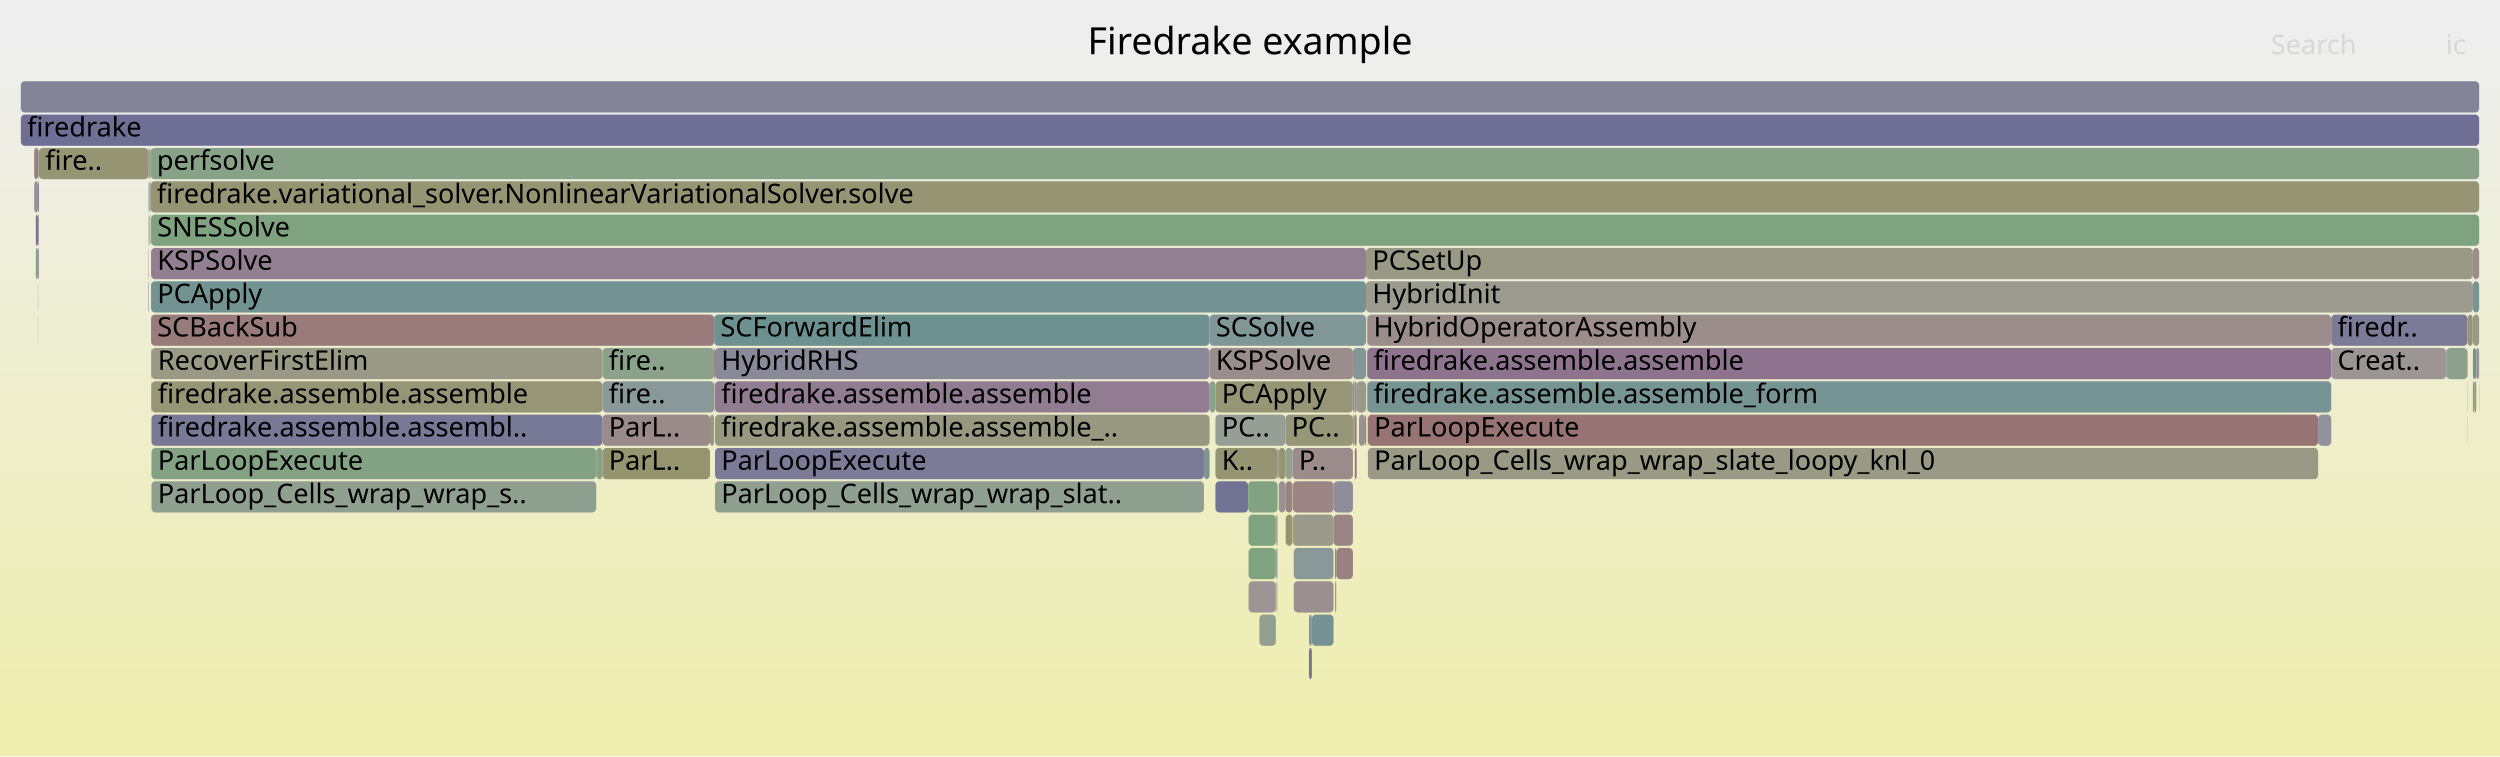
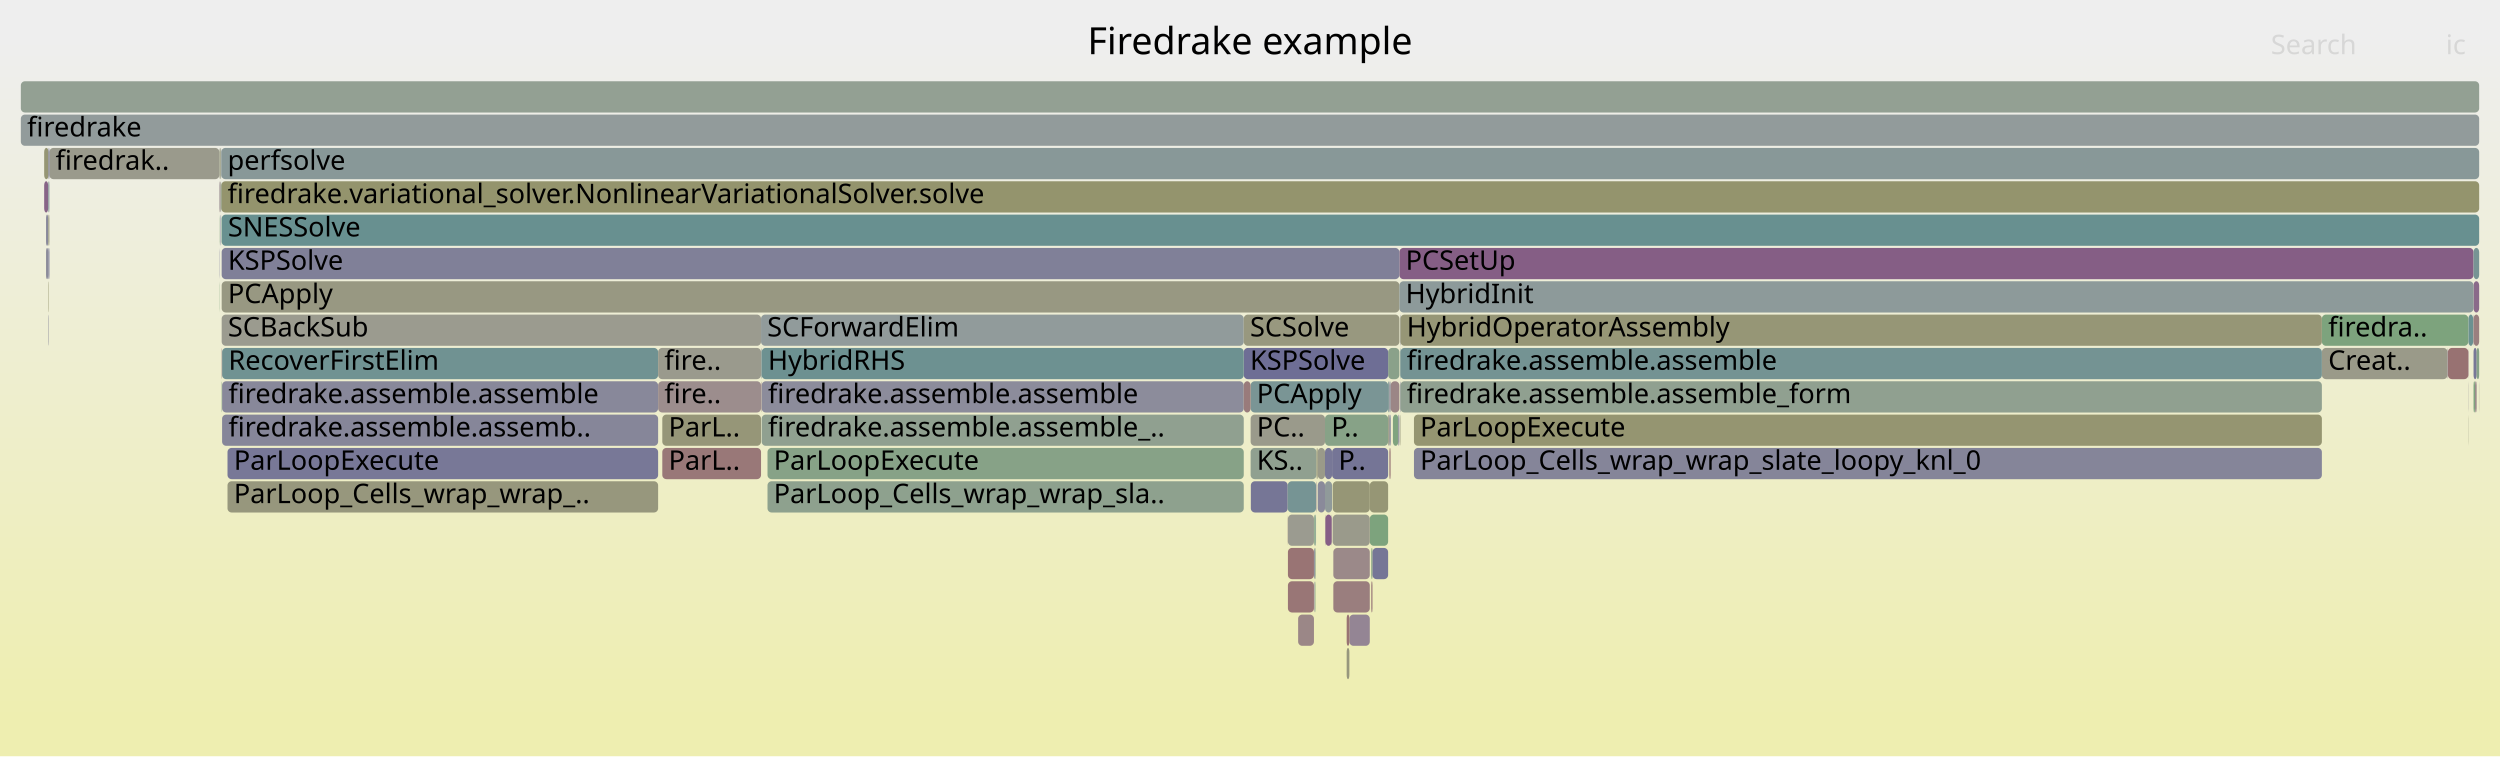
<svg xmlns="http://www.w3.org/2000/svg" version="1.1" width="1200" height="363" viewBox="0 0 1200 363">
  <defs>
    <linearGradient id="background" y1="0" y2="1" x1="0" x2="0">
      <stop stop-color="#eeeeee" offset="5%" />
      <stop stop-color="#eeeeb0" offset="95%" />
    </linearGradient>
  </defs>
  <style type="text/css">
	text { font-family:Verdana; font-size:13px; fill:rgb(0,0,0); }
	#search, #ignorecase { opacity:0.1; cursor:pointer; }
	#search:hover, #search.show, #ignorecase:hover, #ignorecase.show { opacity:1; }
	#subtitle { text-anchor:middle; font-color:rgb(160,160,160); }
	#title { text-anchor:middle; font-size:18px}
	#unzoom { cursor:pointer; }
	#frames &gt; *:hover { stroke:black; stroke-width:0.5; cursor:pointer; }
	.hide { display:none; }
	.parent { opacity:0.5; }
</style>
  <rect x="0.0" y="0" width="1200.0" height="363.0" fill="url(#background)" />
  <text id="title" x="600.00" y="26">Firedrake example</text>
  <text id="details" x="10.00" y="345"> </text>
  <text id="unzoom" x="10.00" y="26" class="hide">Reset Zoom</text>
  <text id="search" x="1090.00" y="26">Search</text>
  <text id="ignorecase" x="1174.00" y="26">ic</text>
  <text id="matched" x="1090.00" y="345"> </text>
  <g id="frames">
    <g>
-       <rect x="656.6" y="215" width="456.1" height="15.0" fill="rgb(152.924,152.924,133.402)" rx="2" ry="2" />
-       <text x="659.58" y="225.5">ParLoop_Cells_wrap_wrap_slate_loopy_knl_0</text>
-     </g>
-     <g>
-       <rect x="628.3" y="295" width="1.4" height="15.0" fill="rgb(130.231,150.801,150.801)" rx="2" ry="2" />
-       <text x="631.32" y="305.5" />
-     </g>
-     <g>
-       <rect x="16.4" y="71" width="1.9" height="15.0" fill="rgb(153.986,127.222,127.222)" rx="2" ry="2" />
-       <text x="19.43" y="81.5" />
-     </g>
-     <g>
-       <rect x="71.3" y="119" width="0.2" height="15.0" fill="rgb(150.96,150.96,123.884)" rx="2" ry="2" />
-       <text x="74.33" y="129.5" />
-     </g>
-     <g>
-       <rect x="72.7" y="167" width="216.5" height="15.0" fill="rgb(152.873,152.873,133.156)" rx="2" ry="2" />
-       <text x="75.73" y="177.5">RecoverFirstElim</text>
-     </g>
-     <g>
-       <rect x="72.7" y="183" width="216.5" height="15.0" fill="rgb(149.996,149.996,119.212)" rx="2" ry="2" />
-       <text x="75.73" y="193.5">firedrake.assemble.assemble</text>
-     </g>
-     <g>
-       <rect x="289.2" y="199" width="51.6" height="15.0" fill="rgb(155.373,137.863,137.863)" rx="2" ry="2" />
-       <text x="292.19" y="209.5">ParL..</text>
-     </g>
-     <g>
-       <rect x="640.1" y="231" width="9.3" height="15.0" fill="rgb(142.19,142.19,154.94)" rx="2" ry="2" />
-       <text x="643.11" y="241.5" />
-     </g>
-     <g>
-       <rect x="599.3" y="263" width="13.1" height="15.0" fill="rgb(128.447,162.811,128.447)" rx="2" ry="2" />
-       <text x="602.35" y="273.5" />
-     </g>
-     <g>
-       <rect x="650.0" y="199" width="0.2" height="15.0" fill="rgb(105.012,144.262,144.262)" rx="2" ry="2" />
-       <text x="653.02" y="209.5" />
-     </g>
-     <g>
-       <rect x="612.7" y="263" width="0.5" height="15.0" fill="rgb(156.068,143.184,143.184)" rx="2" ry="2" />
-       <text x="615.66" y="273.5" />
-     </g>
-     <g>
-       <rect x="650.3" y="215" width="0.9" height="15.0" fill="rgb(152.622,116.765,116.765)" rx="2" ry="2" />
-       <text x="653.34" y="225.5" />
-     </g>
-     <g>
-       <rect x="71.3" y="87" width="0.2" height="15.0" fill="rgb(137.279,152.628,152.628)" rx="2" ry="2" />
-       <text x="74.33" y="97.5" />
-     </g>
-     <g>
-       <rect x="628.3" y="311" width="1.4" height="15.0" fill="rgb(116.21,116.21,149.912)" rx="2" ry="2" />
-       <text x="631.32" y="321.5" />
-     </g>
-     <g>
-       <rect x="72.0" y="87" width="0.1" height="15.0" fill="rgb(144.968,160.121,144.968)" rx="2" ry="2" />
-       <text x="74.97" y="97.5" />
-     </g>
-     <g>
-       <rect x="583.4" y="231" width="15.7" height="15.0" fill="rgb(113.617,113.617,149.41)" rx="2" ry="2" />
-       <text x="586.43" y="241.5" />
-     </g>
-     <g>
-       <rect x="289.2" y="167" width="53.6" height="15.0" fill="rgb(138.133,161.234,138.133)" rx="2" ry="2" />
-       <text x="292.19" y="177.5">fire..</text>
-     </g>
-     <g>
-       <rect x="1184.4" y="151" width="0.1" height="15.0" fill="rgb(156.188,144.106,144.106)" rx="2" ry="2" />
-       <text x="1187.39" y="161.5" />
-     </g>
-     <g>
-       <rect x="1187.7" y="183" width="0.9" height="15.0" fill="rgb(131.685,162.284,131.685)" rx="2" ry="2" />
-       <text x="1190.73" y="193.5" />
-     </g>
-     <g>
-       <rect x="604.5" y="295" width="7.9" height="15.0" fill="rgb(145.323,160.064,145.323)" rx="2" ry="2" />
-       <text x="607.49" y="305.5" />
-     </g>
-     <g>
-       <rect x="650.0" y="183" width="0.2" height="15.0" fill="rgb(155.872,141.683,141.683)" rx="2" ry="2" />
-       <text x="653.02" y="193.5" />
-     </g>
-     <g>
-       <rect x="617.1" y="247" width="0.1" height="15.0" fill="rgb(124.156,163.509,124.156)" rx="2" ry="2" />
-       <text x="620.08" y="257.5" />
-     </g>
-     <g>
-       <rect x="72.7" y="215" width="213.5" height="15.0" fill="rgb(130.973,162.4,130.973)" rx="2" ry="2" />
-       <text x="75.73" y="225.5">ParLoopExecute</text>
-     </g>
-     <g>
-       <rect x="612.4" y="263" width="0.3" height="15.0" fill="rgb(110.275,145.627,145.627)" rx="2" ry="2" />
-       <text x="615.41" y="273.5" />
-     </g>
-     <g>
-       <rect x="580.6" y="151" width="75.1" height="15.0" fill="rgb(129.143,150.519,150.519)" rx="2" ry="2" />
-       <text x="583.60" y="161.5">SCSolve</text>
-     </g>
-     <g>
-       <rect x="72.7" y="231" width="213.5" height="15.0" fill="rgb(144.279,160.234,144.279)" rx="2" ry="2" />
-       <text x="75.73" y="241.5">ParLoop_Cells_wrap_wrap_s..</text>
-     </g>
-     <g>
-       <rect x="18.2" y="135" width="0.1" height="15.0" fill="rgb(107.941,145.022,145.022)" rx="2" ry="2" />
-       <text x="21.16" y="145.5" />
-     </g>
-     <g>
-       <rect x="72.1" y="103" width="0.2" height="15.0" fill="rgb(154.693,154.693,141.972)" rx="2" ry="2" />
-       <text x="75.12" y="113.5" />
-     </g>
-     <g>
-       <rect x="340.8" y="199" width="2.0" height="15.0" fill="rgb(152.311,152.311,130.43)" rx="2" ry="2" />
-       <text x="343.76" y="209.5" />
-     </g>
-     <g>
-       <rect x="640.8" y="263" width="0.6" height="15.0" fill="rgb(116.711,147.295,147.295)" rx="2" ry="2" />
-       <text x="643.80" y="273.5" />
-     </g>
-     <g>
-       <rect x="580.6" y="183" width="2.8" height="15.0" fill="rgb(139.005,161.092,139.005)" rx="2" ry="2" />
-       <text x="583.60" y="193.5" />
-     </g>
-     <g>
-       <rect x="71.3" y="135" width="0.2" height="15.0" fill="rgb(117.657,117.657,150.192)" rx="2" ry="2" />
-       <text x="74.33" y="145.5" />
-     </g>
-     <g>
-       <rect x="599.1" y="231" width="14.1" height="15.0" fill="rgb(128.602,162.786,128.602)" rx="2" ry="2" />
-       <text x="602.13" y="241.5" />
-     </g>
-     <g>
-       <rect x="652.3" y="199" width="2.9" height="15.0" fill="rgb(156.347,145.33,145.33)" rx="2" ry="2" />
-       <text x="655.26" y="209.5" />
-     </g>
-     <g>
-       <rect x="72.1" y="87" width="0.2" height="15.0" fill="rgb(120.774,148.349,148.349)" rx="2" ry="2" />
-       <text x="75.12" y="97.5" />
-     </g>
-     <g>
-       <rect x="656.1" y="167" width="0.2" height="15.0" fill="rgb(112.559,146.219,146.219)" rx="2" ry="2" />
-       <text x="659.09" y="177.5" />
-     </g>
-     <g>
-       <rect x="650.2" y="199" width="1.0" height="15.0" fill="rgb(154.128,128.312,128.312)" rx="2" ry="2" />
-       <text x="653.20" y="209.5" />
-     </g>
-     <g>
-       <rect x="617.0" y="215" width="3.4" height="15.0" fill="rgb(146.317,159.902,146.317)" rx="2" ry="2" />
-       <text x="619.96" y="225.5" />
-     </g>
-     <g>
-       <rect x="649.5" y="183" width="0.5" height="15.0" fill="rgb(112.398,146.177,146.177)" rx="2" ry="2" />
-       <text x="652.54" y="193.5" />
-     </g>
-     <g>
-       <rect x="342.8" y="167" width="0.4" height="15.0" fill="rgb(152.492,115.773,115.773)" rx="2" ry="2" />
-       <text x="345.83" y="177.5" />
-     </g>
-     <g>
-       <rect x="18.3" y="119" width="0.4" height="15.0" fill="rgb(147.59,131.325,147.59)" rx="2" ry="2" />
-       <text x="21.32" y="129.5" />
-     </g>
-     <g>
-       <rect x="289.2" y="215" width="51.6" height="15.0" fill="rgb(148.386,148.386,111.41)" rx="2" ry="2" />
-       <text x="292.19" y="225.5">ParL..</text>
-     </g>
-     <g>
-       <rect x="72.5" y="135" width="583.2" height="15.0" fill="rgb(114.579,146.743,146.743)" rx="2" ry="2" />
-       <text x="75.48" y="145.5">PCApply</text>
-     </g>
-     <g>
-       <rect x="343.2" y="215" width="234.7" height="15.0" fill="rgb(122.852,122.852,151.197)" rx="2" ry="2" />
-       <text x="346.19" y="225.5">ParLoopExecute</text>
-     </g>
-     <g>
-       <rect x="656.6" y="199" width="456.1" height="15.0" fill="rgb(152.396,115.036,115.036)" rx="2" ry="2" />
-       <text x="659.58" y="209.5">ParLoopExecute</text>
-     </g>
-     <g>
-       <rect x="1186.9" y="151" width="0.1" height="15.0" fill="rgb(120.812,148.359,148.359)" rx="2" ry="2" />
-       <text x="1189.87" y="161.5" />
-     </g>
-     <g>
-       <rect x="656.3" y="167" width="462.7" height="15.0" fill="rgb(141.2,114.95,141.2)" rx="2" ry="2" />
-       <text x="659.29" y="177.5">firedrake.assemble.assemble</text>
-     </g>
-     <g>
-       <rect x="72.0" y="71" width="0.3" height="15.0" fill="rgb(135.82,161.611,135.82)" rx="2" ry="2" />
-       <text x="74.97" y="81.5" />
-     </g>
-     <g>
-       <rect x="72.5" y="151" width="270.3" height="15.0" fill="rgb(153.434,122.997,122.997)" rx="2" ry="2" />
-       <text x="75.48" y="161.5">SCBackSub</text>
-     </g>
-     <g>
-       <rect x="583.4" y="183" width="66.0" height="15.0" fill="rgb(149.896,149.896,118.725)" rx="2" ry="2" />
-       <text x="586.43" y="193.5">PCApply</text>
-     </g>
-     <g>
-       <rect x="620.4" y="215" width="29.0" height="15.0" fill="rgb(155.545,139.18,139.18)" rx="2" ry="2" />
-       <text x="623.43" y="225.5">P..</text>
-     </g>
-     <g>
-       <rect x="655.7" y="135" width="531.3" height="15.0" fill="rgb(154.947,154.947,143.205)" rx="2" ry="2" />
-       <text x="658.72" y="145.5">HybridInit</text>
-     </g>
-     <g>
-       <rect x="286.2" y="215" width="3.0" height="15.0" fill="rgb(134.19,161.876,134.19)" rx="2" ry="2" />
-       <text x="289.17" y="225.5" />
-     </g>
-     <g>
-       <rect x="656.3" y="151" width="462.7" height="15.0" fill="rgb(155.801,141.142,141.142)" rx="2" ry="2" />
-       <text x="659.29" y="161.5">HybridOperatorAssembly</text>
-     </g>
-     <g>
-       <rect x="617.2" y="247" width="3.2" height="15.0" fill="rgb(147.678,147.678,107.979)" rx="2" ry="2" />
-       <text x="620.20" y="257.5" />
-     </g>
-     <g>
-       <rect x="71.7" y="103" width="0.3" height="15.0" fill="rgb(156.582,147.129,147.129)" rx="2" ry="2" />
-       <text x="74.74" y="113.5" />
-     </g>
-     <g>
-       <rect x="649.5" y="199" width="0.5" height="15.0" fill="rgb(154.373,130.194,130.194)" rx="2" ry="2" />
-       <text x="652.54" y="209.5" />
-     </g>
-     <g>
-       <rect x="72.5" y="103" width="1117.5" height="15.0" fill="rgb(126.617,163.109,126.617)" rx="2" ry="2" />
-       <text x="75.48" y="113.5">SNESSolve</text>
-     </g>
-     <g>
-       <rect x="583.4" y="199" width="33.6" height="15.0" fill="rgb(149.504,159.383,149.504)" rx="2" ry="2" />
-       <text x="586.43" y="209.5">PC..</text>
-     </g>
-     <g>
-       <rect x="650.2" y="183" width="1.0" height="15.0" fill="rgb(136.918,136.918,153.92)" rx="2" ry="2" />
-       <text x="653.20" y="193.5" />
-     </g>
-     <g>
-       <rect x="1184.4" y="167" width="0.1" height="15.0" fill="rgb(134.907,152.013,152.013)" rx="2" ry="2" />
-       <text x="1187.39" y="177.5" />
-     </g>
-     <g>
-       <rect x="620.6" y="231" width="19.5" height="15.0" fill="rgb(154.731,132.937,132.937)" rx="2" ry="2" />
-       <text x="623.63" y="241.5" />
-     </g>
-     <g>
-       <rect x="1187.0" y="119" width="3.0" height="15.0" fill="rgb(155.706,140.411,140.411)" rx="2" ry="2" />
-       <text x="1190.04" y="129.5" />
-     </g>
-     <g>
-       <rect x="651.2" y="183" width="4.5" height="15.0" fill="rgb(153.811,153.811,137.702)" rx="2" ry="2" />
-       <text x="654.21" y="193.5" />
-     </g>
-     <g>
-       <rect x="72.5" y="119" width="583.2" height="15.0" fill="rgb(145.775,126.673,145.775)" rx="2" ry="2" />
-       <text x="75.48" y="129.5">KSPSolve</text>
-     </g>
-     <g>
-       <rect x="1184.4" y="199" width="0.1" height="15.0" fill="rgb(142.365,160.545,142.365)" rx="2" ry="2" />
-       <text x="1187.39" y="209.5" />
-     </g>
-     <g>
-       <rect x="18.2" y="151" width="0.1" height="15.0" fill="rgb(150.186,159.272,150.186)" rx="2" ry="2" />
-       <text x="21.16" y="161.5" />
-     </g>
-     <g>
-       <rect x="640.1" y="247" width="9.3" height="15.0" fill="rgb(154.642,132.259,132.259)" rx="2" ry="2" />
-       <text x="643.11" y="257.5" />
-     </g>
-     <g>
-       <rect x="613.8" y="215" width="3.2" height="15.0" fill="rgb(148.885,148.885,113.828)" rx="2" ry="2" />
-       <text x="616.80" y="225.5" />
-     </g>
-     <g>
-       <rect x="617.0" y="199" width="32.4" height="15.0" fill="rgb(150.225,150.225,120.323)" rx="2" ry="2" />
-       <text x="619.96" y="209.5">PC..</text>
-     </g>
-     <g>
-       <rect x="1188.6" y="167" width="1.4" height="15.0" fill="rgb(156.788,148.706,148.706)" rx="2" ry="2" />
-       <text x="1191.64" y="177.5" />
-     </g>
-     <g>
-       <rect x="613.2" y="231" width="0.1" height="15.0" fill="rgb(144.85,160.141,144.85)" rx="2" ry="2" />
-       <text x="616.17" y="241.5" />
-     </g>
-     <g>
-       <rect x="72.7" y="199" width="216.5" height="15.0" fill="rgb(119.69,119.69,150.585)" rx="2" ry="2" />
-       <text x="75.73" y="209.5">firedrake.assemble.assembl..</text>
-     </g>
-     <g>
-       <rect x="18.7" y="71" width="52.6" height="15.0" fill="rgb(149.06,149.06,114.676)" rx="2" ry="2" />
-       <text x="21.73" y="81.5">fire..</text>
-     </g>
-     <g>
-       <rect x="10.0" y="39" width="1180.0" height="15.0" fill="rgb(131.535,131.535,152.878)" rx="2" ry="2" />
+       <rect x="678.7" y="215" width="435.8" height="15.0" fill="rgb(133.326,133.326,153.224)" rx="2" ry="2" />
+       <text x="681.65" y="225.5">ParLoop_Cells_wrap_wrap_slate_loopy_knl_0</text>
+     </g>
+     <g>
+       <rect x="600.4" y="231" width="17.7" height="15.0" fill="rgb(118.162,118.162,150.289)" rx="2" ry="2" />
+       <text x="603.39" y="241.5" />
+     </g>
+     <g>
+       <rect x="105.3" y="135" width="0.1" height="15.0" fill="rgb(125.666,163.264,125.666)" rx="2" ry="2" />
+       <text x="108.29" y="145.5" />
+     </g>
+     <g>
+       <rect x="1188.0" y="183" width="0.8" height="15.0" fill="rgb(155.695,140.327,140.327)" rx="2" ry="2" />
+       <text x="1191.02" y="193.5" />
+     </g>
+     <g>
+       <rect x="1175.0" y="167" width="9.8" height="15.0" fill="rgb(152.253,113.943,113.943)" rx="2" ry="2" />
+       <text x="1178.03" y="177.5" />
+     </g>
+     <g>
+       <rect x="23.1" y="103" width="0.2" height="15.0" fill="rgb(149.503,149.503,116.823)" rx="2" ry="2" />
+       <text x="26.10" y="113.5" />
+     </g>
+     <g>
+       <rect x="672.0" y="183" width="0.2" height="15.0" fill="rgb(108.957,108.957,148.508)" rx="2" ry="2" />
+       <text x="675.03" y="193.5" />
+     </g>
+     <g>
+       <rect x="22.1" y="119" width="1.0" height="15.0" fill="rgb(138.744,138.744,154.273)" rx="2" ry="2" />
+       <text x="25.14" y="129.5" />
+     </g>
+     <g>
+       <rect x="1114.5" y="151" width="70.3" height="15.0" fill="rgb(125.319,163.32,125.319)" rx="2" ry="2" />
+       <text x="1117.54" y="161.5">firedra..</text>
+     </g>
+     <g>
+       <rect x="1187.3" y="183" width="0.7" height="15.0" fill="rgb(127.285,163,127.285)" rx="2" ry="2" />
+       <text x="1190.27" y="193.5" />
+     </g>
+     <g>
+       <rect x="106.6" y="183" width="209.3" height="15.0" fill="rgb(135.638,135.638,153.672)" rx="2" ry="2" />
+       <text x="109.64" y="193.5">firedrake.assemble.assemble</text>
+     </g>
+     <g>
+       <rect x="105.3" y="71" width="0.1" height="15.0" fill="rgb(137.112,161.4,137.112)" rx="2" ry="2" />
+       <text x="108.29" y="81.5" />
+     </g>
+     <g>
+       <rect x="106.6" y="167" width="209.3" height="15.0" fill="rgb(112.223,146.132,146.132)" rx="2" ry="2" />
+       <text x="109.64" y="177.5">RecoverFirstElim</text>
+     </g>
+     <g>
+       <rect x="105.7" y="103" width="0.2" height="15.0" fill="rgb(125.313,125.313,151.674)" rx="2" ry="2" />
+       <text x="108.70" y="113.5" />
+     </g>
+     <g>
+       <rect x="1187.3" y="135" width="2.7" height="15.0" fill="rgb(137.709,106.004,137.709)" rx="2" ry="2" />
+       <text x="1190.27" y="145.5" />
+     </g>
+     <g>
+       <rect x="668.6" y="199" width="2.6" height="15.0" fill="rgb(127.475,162.969,127.475)" rx="2" ry="2" />
+       <text x="671.57" y="209.5" />
+     </g>
+     <g>
+       <rect x="365.4" y="183" width="0.2" height="15.0" fill="rgb(153.624,124.45,124.45)" rx="2" ry="2" />
+       <text x="368.41" y="193.5" />
+     </g>
+     <g>
+       <rect x="23.1" y="135" width="0.2" height="15.0" fill="rgb(148.641,148.641,112.643)" rx="2" ry="2" />
+       <text x="26.10" y="145.5" />
+     </g>
+     <g>
+       <rect x="600.3" y="215" width="31.6" height="15.0" fill="rgb(143.701,160.328,143.701)" rx="2" ry="2" />
+       <text x="603.25" y="225.5">KS..</text>
+     </g>
+     <g>
+       <rect x="600.3" y="183" width="66.0" height="15.0" fill="rgb(122.168,148.71,148.71)" rx="2" ry="2" />
+       <text x="603.25" y="193.5">PCApply</text>
+     </g>
+     <g>
+       <rect x="106.4" y="167" width="0.2" height="15.0" fill="rgb(154.421,130.562,130.562)" rx="2" ry="2" />
+       <text x="109.40" y="177.5" />
+     </g>
+     <g>
+       <rect x="640.0" y="279" width="17.5" height="15.0" fill="rgb(153.873,126.358,126.358)" rx="2" ry="2" />
+       <text x="642.99" y="289.5" />
+     </g>
+     <g>
+       <rect x="631.9" y="215" width="0.2" height="15.0" fill="rgb(150.568,150.568,121.982)" rx="2" ry="2" />
+       <text x="634.87" y="225.5" />
+     </g>
+     <g>
+       <rect x="23.1" y="87" width="0.2" height="15.0" fill="rgb(112.36,146.167,146.167)" rx="2" ry="2" />
+       <text x="26.10" y="97.5" />
+     </g>
+     <g>
+       <rect x="657.5" y="247" width="8.8" height="15.0" fill="rgb(124.906,163.387,124.906)" rx="2" ry="2" />
+       <text x="660.53" y="257.5" />
+     </g>
+     <g>
+       <rect x="666.9" y="199" width="0.6" height="15.0" fill="rgb(110.614,110.614,148.828)" rx="2" ry="2" />
+       <text x="669.94" y="209.5" />
+     </g>
+     <g>
+       <rect x="105.9" y="87" width="0.2" height="15.0" fill="rgb(147.682,147.682,156.003)" rx="2" ry="2" />
+       <text x="108.93" y="97.5" />
+     </g>
+     <g>
+       <rect x="646.4" y="311" width="1.3" height="15.0" fill="rgb(151.242,151.242,125.25)" rx="2" ry="2" />
+       <text x="649.41" y="321.5" />
+     </g>
+     <g>
+       <rect x="631.0" y="247" width="0.5" height="15.0" fill="rgb(110.393,145.657,145.657)" rx="2" ry="2" />
+       <text x="633.97" y="257.5" />
+     </g>
+     <g>
+       <rect x="23.3" y="103" width="0.4" height="15.0" fill="rgb(151.008,151.008,124.115)" rx="2" ry="2" />
+       <text x="26.27" y="113.5" />
+     </g>
+     <g>
+       <rect x="365.6" y="183" width="231.4" height="15.0" fill="rgb(140.45,140.45,154.603)" rx="2" ry="2" />
+       <text x="368.62" y="193.5">firedrake.assemble.assemble</text>
+     </g>
+     <g>
+       <rect x="10.0" y="55" width="1180.0" height="15.0" fill="rgb(146.275,154.96,154.96)" rx="2" ry="2" />
+       <text x="13.00" y="65.5">firedrake</text>
+     </g>
+     <g>
+       <rect x="671.7" y="119" width="515.6" height="15.0" fill="rgb(132.842,93.534,132.842)" rx="2" ry="2" />
+       <text x="674.70" y="129.5">PCSetUp</text>
+     </g>
+     <g>
+       <rect x="639.2" y="247" width="0.2" height="15.0" fill="rgb(141.87,141.87,154.878)" rx="2" ry="2" />
+       <text x="642.16" y="257.5" />
+     </g>
+     <g>
+       <rect x="1184.8" y="151" width="0.1" height="15.0" fill="rgb(118.904,147.864,147.864)" rx="2" ry="2" />
+       <text x="1187.79" y="161.5" />
+     </g>
+     <g>
+       <rect x="672.0" y="167" width="0.2" height="15.0" fill="rgb(107.285,144.852,144.852)" rx="2" ry="2" />
+       <text x="675.03" y="177.5" />
+     </g>
+     <g>
+       <rect x="368.4" y="215" width="228.6" height="15.0" fill="rgb(135.473,161.667,135.473)" rx="2" ry="2" />
+       <text x="371.37" y="225.5">ParLoopExecute</text>
+     </g>
+     <g>
+       <rect x="106.4" y="135" width="565.3" height="15.0" fill="rgb(152.235,152.235,130.062)" rx="2" ry="2" />
+       <text x="109.40" y="145.5">PCApply</text>
+     </g>
+     <g>
+       <rect x="315.9" y="183" width="49.4" height="15.0" fill="rgb(155.73,140.597,140.597)" rx="2" ry="2" />
+       <text x="318.91" y="193.5">fire..</text>
+     </g>
+     <g>
+       <rect x="1187.3" y="119" width="2.7" height="15.0" fill="rgb(119.308,147.969,147.969)" rx="2" ry="2" />
+       <text x="1190.27" y="129.5" />
+     </g>
+     <g>
+       <rect x="618.2" y="263" width="12.5" height="15.0" fill="rgb(152.532,116.081,116.081)" rx="2" ry="2" />
+       <text x="621.25" y="273.5" />
+     </g>
+     <g>
+       <rect x="1114.5" y="167" width="60.3" height="15.0" fill="rgb(153.762,153.762,137.463)" rx="2" ry="2" />
+       <text x="1117.54" y="177.5">Creat..</text>
+     </g>
+     <g>
+       <rect x="636.0" y="199" width="30.3" height="15.0" fill="rgb(135.141,161.721,135.141)" rx="2" ry="2" />
+       <text x="639.03" y="209.5">P..</text>
+     </g>
+     <g>
+       <rect x="22.1" y="103" width="1.0" height="15.0" fill="rgb(135.975,135.975,153.737)" rx="2" ry="2" />
+       <text x="25.14" y="113.5" />
+     </g>
+     <g>
+       <rect x="640.0" y="263" width="17.5" height="15.0" fill="rgb(155.288,137.207,137.207)" rx="2" ry="2" />
+       <text x="642.99" y="273.5" />
+     </g>
+     <g>
+       <rect x="106.2" y="87" width="1083.8" height="15.0" fill="rgb(147.978,147.978,109.43)" rx="2" ry="2" />
+       <text x="109.24" y="97.5">firedrake.variational_solver.NonlinearVariationalSolver.solve</text>
+     </g>
+     <g>
+       <rect x="636.0" y="215" width="3.4" height="15.0" fill="rgb(119.821,119.821,150.61)" rx="2" ry="2" />
+       <text x="639.03" y="225.5" />
+     </g>
+     <g>
+       <rect x="639.4" y="215" width="26.9" height="15.0" fill="rgb(116.792,116.792,150.024)" rx="2" ry="2" />
+       <text x="642.45" y="225.5">P..</text>
+     </g>
+     <g>
+       <rect x="317.9" y="199" width="47.4" height="15.0" fill="rgb(150.252,150.252,120.454)" rx="2" ry="2" />
+       <text x="320.91" y="209.5">ParL..</text>
+     </g>
+     <g>
+       <rect x="106.1" y="103" width="0.1" height="15.0" fill="rgb(125.32,163.32,125.32)" rx="2" ry="2" />
+       <text x="109.06" y="113.5" />
+     </g>
+     <g>
+       <rect x="1187.3" y="167" width="1.5" height="15.0" fill="rgb(118.944,118.944,150.441)" rx="2" ry="2" />
+       <text x="1190.27" y="177.5" />
+     </g>
+     <g>
+       <rect x="105.3" y="119" width="0.1" height="15.0" fill="rgb(113.34,113.34,149.356)" rx="2" ry="2" />
+       <text x="108.29" y="129.5" />
+     </g>
+     <g>
+       <rect x="10.0" y="39" width="1180.0" height="15.0" fill="rgb(147.461,159.716,147.461)" rx="2" ry="2" />
      <text x="13.00" y="49.5" />
    </g>
    <g>
-       <rect x="599.3" y="247" width="13.1" height="15.0" fill="rgb(128.186,162.853,128.186)" rx="2" ry="2" />
-       <text x="602.35" y="257.5" />
-     </g>
-     <g>
-       <rect x="18.2" y="87" width="0.1" height="15.0" fill="rgb(114.262,114.262,149.535)" rx="2" ry="2" />
-       <text x="21.16" y="97.5" />
-     </g>
-     <g>
-       <rect x="621.0" y="279" width="19.1" height="15.0" fill="rgb(156.109,143.499,143.499)" rx="2" ry="2" />
-       <text x="623.99" y="289.5" />
-     </g>
-     <g>
-       <rect x="1112.7" y="199" width="6.3" height="15.0" fill="rgb(146.144,146.144,155.705)" rx="2" ry="2" />
-       <text x="1115.73" y="209.5" />
-     </g>
-     <g>
-       <rect x="71.3" y="71" width="0.2" height="15.0" fill="rgb(153.655,124.691,124.691)" rx="2" ry="2" />
-       <text x="74.33" y="81.5" />
-     </g>
-     <g>
-       <rect x="18.3" y="71" width="0.4" height="15.0" fill="rgb(150.131,159.281,150.131)" rx="2" ry="2" />
-       <text x="21.32" y="81.5" />
-     </g>
-     <g>
-       <rect x="612.7" y="247" width="0.5" height="15.0" fill="rgb(154.395,130.359,130.359)" rx="2" ry="2" />
-       <text x="615.66" y="257.5" />
-     </g>
-     <g>
-       <rect x="612.4" y="279" width="0.3" height="15.0" fill="rgb(151.286,140.795,151.286)" rx="2" ry="2" />
-       <text x="615.41" y="289.5" />
-     </g>
-     <g>
-       <rect x="72.5" y="183" width="0.2" height="15.0" fill="rgb(133.216,133.216,153.203)" rx="2" ry="2" />
-       <text x="75.48" y="193.5" />
-     </g>
-     <g>
-       <rect x="649.4" y="167" width="6.3" height="15.0" fill="rgb(131.562,151.146,151.146)" rx="2" ry="2" />
-       <text x="652.41" y="177.5" />
-     </g>
-     <g>
-       <rect x="1187.0" y="183" width="0.7" height="15.0" fill="rgb(147.952,147.952,109.304)" rx="2" ry="2" />
-       <text x="1190.04" y="193.5" />
-     </g>
-     <g>
-       <rect x="17.2" y="103" width="1.0" height="15.0" fill="rgb(136.15,102.008,136.15)" rx="2" ry="2" />
-       <text x="20.23" y="113.5" />
-     </g>
-     <g>
-       <rect x="583.4" y="215" width="29.9" height="15.0" fill="rgb(149.412,149.412,116.383)" rx="2" ry="2" />
-       <text x="586.43" y="225.5">K..</text>
-     </g>
-     <g>
-       <rect x="612.4" y="247" width="0.3" height="15.0" fill="rgb(152.612,152.612,131.89)" rx="2" ry="2" />
-       <text x="615.41" y="257.5" />
-     </g>
-     <g>
-       <rect x="72.3" y="87" width="1117.7" height="15.0" fill="rgb(149.427,149.427,116.455)" rx="2" ry="2" />
-       <text x="75.30" y="97.5">firedrake.variational_solver.NonlinearVariationalSolver.solve</text>
-     </g>
-     <g>
-       <rect x="343.2" y="183" width="237.4" height="15.0" fill="rgb(144.77,124.098,144.77)" rx="2" ry="2" />
-       <text x="346.19" y="193.5">firedrake.assemble.assemble</text>
-     </g>
-     <g>
-       <rect x="72.3" y="71" width="1117.7" height="15.0" fill="rgb(136.315,161.53,136.315)" rx="2" ry="2" />
-       <text x="75.30" y="81.5">perfsolve</text>
-     </g>
-     <g>
-       <rect x="18.2" y="119" width="0.1" height="15.0" fill="rgb(155.983,142.534,142.534)" rx="2" ry="2" />
-       <text x="21.16" y="129.5" />
-     </g>
-     <g>
-       <rect x="629.7" y="295" width="10.4" height="15.0" fill="rgb(116.785,147.315,147.315)" rx="2" ry="2" />
-       <text x="632.68" y="305.5" />
-     </g>
-     <g>
-       <rect x="343.2" y="231" width="234.7" height="15.0" fill="rgb(143.853,160.303,143.853)" rx="2" ry="2" />
-       <text x="346.19" y="241.5">ParLoop_Cells_wrap_wrap_slat..</text>
-     </g>
-     <g>
-       <rect x="342.8" y="151" width="237.8" height="15.0" fill="rgb(109.296,145.373,145.373)" rx="2" ry="2" />
-       <text x="345.83" y="161.5">SCForwardElim</text>
-     </g>
-     <g>
-       <rect x="655.7" y="119" width="531.3" height="15.0" fill="rgb(152.949,152.949,133.52)" rx="2" ry="2" />
-       <text x="658.72" y="129.5">PCSetUp</text>
-     </g>
-     <g>
-       <rect x="613.5" y="215" width="0.3" height="15.0" fill="rgb(150.046,137.617,150.046)" rx="2" ry="2" />
-       <text x="616.51" y="225.5" />
-     </g>
-     <g>
-       <rect x="620.6" y="247" width="19.5" height="15.0" fill="rgb(153.926,153.926,138.257)" rx="2" ry="2" />
-       <text x="623.63" y="257.5" />
-     </g>
-     <g>
-       <rect x="1184.4" y="183" width="0.1" height="15.0" fill="rgb(142.23,117.59,142.23)" rx="2" ry="2" />
-       <text x="1187.39" y="193.5" />
-     </g>
-     <g>
-       <rect x="656.3" y="183" width="462.7" height="15.0" fill="rgb(119.119,147.92,147.92)" rx="2" ry="2" />
-       <text x="659.29" y="193.5">firedrake.assemble.assemble_form</text>
-     </g>
-     <g>
-       <rect x="613.3" y="215" width="0.2" height="15.0" fill="rgb(152.003,112.023,112.023)" rx="2" ry="2" />
-       <text x="616.30" y="225.5" />
-     </g>
-     <g>
-       <rect x="656.1" y="151" width="0.2" height="15.0" fill="rgb(151.031,151.031,124.228)" rx="2" ry="2" />
-       <text x="659.09" y="161.5" />
-     </g>
-     <g>
-       <rect x="71.3" y="103" width="0.2" height="15.0" fill="rgb(152.885,152.885,133.214)" rx="2" ry="2" />
-       <text x="74.33" y="113.5" />
-     </g>
-     <g>
-       <rect x="577.9" y="215" width="2.7" height="15.0" fill="rgb(124.582,149.336,149.336)" rx="2" ry="2" />
-       <text x="580.86" y="225.5" />
-     </g>
-     <g>
-       <rect x="656.1" y="199" width="0.2" height="15.0" fill="rgb(134.159,161.881,134.159)" rx="2" ry="2" />
-       <text x="659.09" y="209.5" />
-     </g>
-     <g>
-       <rect x="72.5" y="167" width="0.2" height="15.0" fill="rgb(126.813,126.813,151.964)" rx="2" ry="2" />
-       <text x="75.48" y="177.5" />
-     </g>
-     <g>
-       <rect x="613.8" y="231" width="3.2" height="15.0" fill="rgb(156.278,144.798,144.798)" rx="2" ry="2" />
-       <text x="616.80" y="241.5" />
-     </g>
-     <g>
-       <rect x="1119.0" y="167" width="55.1" height="15.0" fill="rgb(156.781,148.654,148.654)" rx="2" ry="2" />
-       <text x="1121.99" y="177.5">Creat..</text>
-     </g>
-     <g>
-       <rect x="1187.0" y="151" width="3.0" height="15.0" fill="rgb(152.69,152.69,132.269)" rx="2" ry="2" />
-       <text x="1190.04" y="161.5" />
-     </g>
-     <g>
-       <rect x="1187.0" y="135" width="3.0" height="15.0" fill="rgb(120.357,148.241,148.241)" rx="2" ry="2" />
-       <text x="1190.04" y="145.5" />
-     </g>
-     <g>
-       <rect x="621.0" y="263" width="19.1" height="15.0" fill="rgb(136.758,152.493,152.493)" rx="2" ry="2" />
-       <text x="623.99" y="273.5" />
-     </g>
-     <g>
-       <rect x="617.0" y="231" width="3.4" height="15.0" fill="rgb(154.453,130.807,130.807)" rx="2" ry="2" />
-       <text x="619.96" y="241.5" />
-     </g>
-     <g>
-       <rect x="343.2" y="199" width="237.4" height="15.0" fill="rgb(151.931,151.931,128.589)" rx="2" ry="2" />
-       <text x="346.19" y="209.5">firedrake.assemble.assemble_..</text>
-     </g>
-     <g>
-       <rect x="343.2" y="167" width="237.4" height="15.0" fill="rgb(136.508,136.508,153.84)" rx="2" ry="2" />
-       <text x="346.19" y="177.5">HybridRHS</text>
-     </g>
-     <g>
-       <rect x="71.5" y="87" width="0.2" height="15.0" fill="rgb(146.781,146.781,155.829)" rx="2" ry="2" />
-       <text x="74.47" y="97.5" />
-     </g>
-     <g>
-       <rect x="18.3" y="103" width="0.4" height="15.0" fill="rgb(140.589,140.589,154.63)" rx="2" ry="2" />
-       <text x="21.32" y="113.5" />
-     </g>
-     <g>
-       <rect x="613.0" y="279" width="0.2" height="15.0" fill="rgb(155.682,155.682,146.767)" rx="2" ry="2" />
-       <text x="615.95" y="289.5" />
-     </g>
-     <g>
-       <rect x="1189.9" y="183" width="0.1" height="15.0" fill="rgb(148.353,148.353,111.248)" rx="2" ry="2" />
+       <rect x="1188.8" y="167" width="1.2" height="15.0" fill="rgb(135.188,161.714,135.188)" rx="2" ry="2" />
+       <text x="1191.77" y="177.5" />
+     </g>
+     <g>
+       <rect x="105.7" y="87" width="0.2" height="15.0" fill="rgb(151.315,151.315,125.605)" rx="2" ry="2" />
+       <text x="108.70" y="97.5" />
+     </g>
+     <g>
+       <rect x="636.0" y="247" width="0.2" height="15.0" fill="rgb(155.508,138.892,138.892)" rx="2" ry="2" />
+       <text x="639.03" y="257.5" />
+     </g>
+     <g>
+       <rect x="631.5" y="247" width="0.2" height="15.0" fill="rgb(134.167,161.88,134.167)" rx="2" ry="2" />
+       <text x="634.55" y="257.5" />
+     </g>
+     <g>
+       <rect x="618.2" y="247" width="12.5" height="15.0" fill="rgb(155.208,155.208,144.469)" rx="2" ry="2" />
+       <text x="621.25" y="257.5" />
+     </g>
+     <g>
+       <rect x="317.9" y="215" width="47.4" height="15.0" fill="rgb(153.091,120.366,120.366)" rx="2" ry="2" />
+       <text x="320.91" y="225.5">ParL..</text>
+     </g>
+     <g>
+       <rect x="23.3" y="87" width="0.4" height="15.0" fill="rgb(128.961,150.471,150.471)" rx="2" ry="2" />
+       <text x="26.27" y="97.5" />
+     </g>
+     <g>
+       <rect x="631.7" y="231" width="0.2" height="15.0" fill="rgb(143.873,121.801,143.873)" rx="2" ry="2" />
+       <text x="634.72" y="241.5" />
+     </g>
+     <g>
+       <rect x="667.5" y="183" width="4.2" height="15.0" fill="rgb(154.883,134.103,134.103)" rx="2" ry="2" />
+       <text x="670.54" y="193.5" />
+     </g>
+     <g>
+       <rect x="106.4" y="119" width="565.3" height="15.0" fill="rgb(128.02,128.02,152.197)" rx="2" ry="2" />
+       <text x="109.40" y="129.5">KSPSolve</text>
+     </g>
+     <g>
+       <rect x="23.1" y="151" width="0.2" height="15.0" fill="rgb(134.658,134.658,153.482)" rx="2" ry="2" />
+       <text x="26.10" y="161.5" />
+     </g>
+     <g>
+       <rect x="678.7" y="199" width="435.8" height="15.0" fill="rgb(148.719,148.719,113.024)" rx="2" ry="2" />
+       <text x="681.65" y="209.5">ParLoopExecute</text>
+     </g>
+     <g>
+       <rect x="23.7" y="71" width="81.6" height="15.0" fill="rgb(154.237,154.237,139.762)" rx="2" ry="2" />
+       <text x="26.67" y="81.5">firedrak..</text>
+     </g>
+     <g>
+       <rect x="671.2" y="199" width="0.5" height="15.0" fill="rgb(128.262,128.262,152.244)" rx="2" ry="2" />
+       <text x="674.20" y="209.5" />
+     </g>
+     <g>
+       <rect x="666.3" y="167" width="5.4" height="15.0" fill="rgb(138.419,161.188,138.419)" rx="2" ry="2" />
+       <text x="669.31" y="177.5" />
+     </g>
+     <g>
+       <rect x="597.0" y="167" width="69.3" height="15.0" fill="rgb(109.542,109.542,148.621)" rx="2" ry="2" />
+       <text x="600.01" y="177.5">KSPSolve</text>
+     </g>
+     <g>
+       <rect x="106.2" y="71" width="1083.8" height="15.0" fill="rgb(135.874,152.264,152.264)" rx="2" ry="2" />
+       <text x="109.24" y="81.5">perfsolve</text>
+     </g>
+     <g>
+       <rect x="597.0" y="183" width="3.3" height="15.0" fill="rgb(153.474,123.3,123.3)" rx="2" ry="2" />
+       <text x="600.01" y="193.5" />
+     </g>
+     <g>
+       <rect x="658.2" y="263" width="0.6" height="15.0" fill="rgb(131.556,162.305,131.556)" rx="2" ry="2" />
+       <text x="661.18" y="273.5" />
+     </g>
+     <g>
+       <rect x="106.4" y="151" width="258.9" height="15.0" fill="rgb(154.89,154.89,142.93)" rx="2" ry="2" />
+       <text x="109.40" y="161.5">SCBackSub</text>
+     </g>
+     <g>
+       <rect x="106.1" y="87" width="0.1" height="15.0" fill="rgb(106.287,144.593,144.593)" rx="2" ry="2" />
+       <text x="109.06" y="97.5" />
+     </g>
+     <g>
+       <rect x="1174.8" y="167" width="0.2" height="15.0" fill="rgb(147.704,131.617,147.704)" rx="2" ry="2" />
+       <text x="1177.76" y="177.5" />
+     </g>
+     <g>
+       <rect x="618.1" y="231" width="13.6" height="15.0" fill="rgb(118.082,147.651,147.651)" rx="2" ry="2" />
+       <text x="621.08" y="241.5" />
+     </g>
+     <g>
+       <rect x="666.3" y="199" width="0.5" height="15.0" fill="rgb(152.946,152.946,133.506)" rx="2" ry="2" />
+       <text x="669.31" y="209.5" />
+     </g>
+     <g>
+       <rect x="632.1" y="215" width="0.4" height="15.0" fill="rgb(149.452,149.452,116.575)" rx="2" ry="2" />
+       <text x="635.12" y="225.5" />
+     </g>
+     <g>
+       <rect x="23.3" y="119" width="0.4" height="15.0" fill="rgb(110.854,110.854,148.875)" rx="2" ry="2" />
+       <text x="26.27" y="129.5" />
+     </g>
+     <g>
+       <rect x="636.0" y="231" width="3.4" height="15.0" fill="rgb(144.263,154.438,154.438)" rx="2" ry="2" />
+       <text x="639.03" y="241.5" />
+     </g>
+     <g>
+       <rect x="632.5" y="215" width="3.5" height="15.0" fill="rgb(153.714,153.714,137.229)" rx="2" ry="2" />
+       <text x="635.46" y="225.5" />
+     </g>
+     <g>
+       <rect x="639.7" y="231" width="17.8" height="15.0" fill="rgb(149.649,149.649,117.531)" rx="2" ry="2" />
+       <text x="642.66" y="241.5" />
+     </g>
+     <g>
+       <rect x="647.7" y="295" width="9.8" height="15.0" fill="rgb(148.333,133.229,148.333)" rx="2" ry="2" />
+       <text x="650.69" y="305.5" />
+     </g>
+     <g>
+       <rect x="368.4" y="231" width="228.6" height="15.0" fill="rgb(141.827,160.633,141.827)" rx="2" ry="2" />
+       <text x="371.37" y="241.5">ParLoop_Cells_wrap_wrap_sla..</text>
+     </g>
+     <g>
+       <rect x="109.2" y="231" width="206.7" height="15.0" fill="rgb(151.243,151.243,125.253)" rx="2" ry="2" />
+       <text x="112.24" y="241.5">ParLoop_Cells_wrap_wrap_..</text>
+     </g>
+     <g>
+       <rect x="630.7" y="279" width="0.3" height="15.0" fill="rgb(141.983,141.983,154.9)" rx="2" ry="2" />
+       <text x="633.68" y="289.5" />
+     </g>
+     <g>
+       <rect x="105.3" y="87" width="0.1" height="15.0" fill="rgb(131.141,131.141,152.802)" rx="2" ry="2" />
+       <text x="108.29" y="97.5" />
+     </g>
+     <g>
+       <rect x="666.8" y="183" width="0.1" height="15.0" fill="rgb(149.108,135.215,149.108)" rx="2" ry="2" />
+       <text x="669.77" y="193.5" />
+     </g>
+     <g>
+       <rect x="21.2" y="71" width="2.1" height="15.0" fill="rgb(149.436,149.436,116.497)" rx="2" ry="2" />
+       <text x="24.20" y="81.5" />
+     </g>
+     <g>
+       <rect x="671.7" y="135" width="515.6" height="15.0" fill="rgb(141.032,153.601,153.601)" rx="2" ry="2" />
+       <text x="674.70" y="145.5">HybridInit</text>
+     </g>
+     <g>
+       <rect x="636.2" y="247" width="3.0" height="15.0" fill="rgb(133.551,95.35,133.551)" rx="2" ry="2" />
+       <text x="639.16" y="257.5" />
+     </g>
+     <g>
+       <rect x="666.9" y="215" width="0.6" height="15.0" fill="rgb(152.91,118.976,118.976)" rx="2" ry="2" />
+       <text x="669.94" y="225.5" />
+     </g>
+     <g>
+       <rect x="1187.1" y="151" width="0.2" height="15.0" fill="rgb(146.27,146.27,155.73)" rx="2" ry="2" />
+       <text x="1190.09" y="161.5" />
+     </g>
+     <g>
+       <rect x="630.7" y="247" width="0.3" height="15.0" fill="rgb(129.357,162.663,129.357)" rx="2" ry="2" />
+       <text x="633.68" y="257.5" />
+     </g>
+     <g>
+       <rect x="105.4" y="87" width="0.3" height="15.0" fill="rgb(155.489,138.748,138.748)" rx="2" ry="2" />
+       <text x="108.45" y="97.5" />
+     </g>
+     <g>
+       <rect x="631.0" y="263" width="0.5" height="15.0" fill="rgb(140.229,160.893,140.229)" rx="2" ry="2" />
+       <text x="633.97" y="273.5" />
+     </g>
+     <g>
+       <rect x="105.3" y="103" width="0.1" height="15.0" fill="rgb(127.679,162.936,127.679)" rx="2" ry="2" />
+       <text x="108.29" y="113.5" />
+     </g>
+     <g>
+       <rect x="106.4" y="103" width="1083.6" height="15.0" fill="rgb(104.366,144.095,144.095)" rx="2" ry="2" />
+       <text x="109.40" y="113.5">SNESSolve</text>
+     </g>
+     <g>
+       <rect x="623.1" y="295" width="7.6" height="15.0" fill="rgb(155.055,135.425,135.425)" rx="2" ry="2" />
+       <text x="626.09" y="305.5" />
+     </g>
+     <g>
+       <rect x="672.2" y="167" width="442.3" height="15.0" fill="rgb(115.885,147.081,147.081)" rx="2" ry="2" />
+       <text x="675.23" y="177.5">firedrake.assemble.assemble</text>
+     </g>
+     <g>
+       <rect x="1189.9" y="183" width="0.1" height="15.0" fill="rgb(153.667,153.667,136.999)" rx="2" ry="2" />
      <text x="1192.85" y="193.5" />
    </g>
    <g>
-       <rect x="641.4" y="263" width="8.0" height="15.0" fill="rgb(154.216,128.992,128.992)" rx="2" ry="2" />
-       <text x="644.45" y="273.5" />
-     </g>
-     <g>
-       <rect x="655.2" y="199" width="0.5" height="15.0" fill="rgb(134.24,134.24,153.401)" rx="2" ry="2" />
-       <text x="658.21" y="209.5" />
-     </g>
-     <g>
-       <rect x="656.1" y="183" width="0.2" height="15.0" fill="rgb(148.537,148.537,112.141)" rx="2" ry="2" />
-       <text x="659.09" y="193.5" />
-     </g>
-     <g>
-       <rect x="343.0" y="183" width="0.2" height="15.0" fill="rgb(153.121,120.591,120.591)" rx="2" ry="2" />
-       <text x="345.97" y="193.5" />
-     </g>
-     <g>
-       <rect x="18.2" y="103" width="0.1" height="15.0" fill="rgb(135.903,152.271,152.271)" rx="2" ry="2" />
-       <text x="21.16" y="113.5" />
-     </g>
-     <g>
-       <rect x="10.0" y="55" width="1180.0" height="15.0" fill="rgb(111.341,111.341,148.969)" rx="2" ry="2" />
-       <text x="13.00" y="65.5">firedrake</text>
-     </g>
-     <g>
-       <rect x="18.3" y="87" width="0.4" height="15.0" fill="rgb(111.135,111.135,148.929)" rx="2" ry="2" />
-       <text x="21.32" y="97.5" />
-     </g>
-     <g>
-       <rect x="599.3" y="279" width="13.1" height="15.0" fill="rgb(156.78,148.646,148.646)" rx="2" ry="2" />
-       <text x="602.35" y="289.5" />
-     </g>
-     <g>
-       <rect x="17.2" y="119" width="1.0" height="15.0" fill="rgb(125.142,163.349,125.142)" rx="2" ry="2" />
-       <text x="20.23" y="129.5" />
-     </g>
-     <g>
-       <rect x="1174.3" y="167" width="10.1" height="15.0" fill="rgb(139.519,161.008,139.519)" rx="2" ry="2" />
-       <text x="1177.34" y="177.5" />
-     </g>
-     <g>
-       <rect x="1174.1" y="167" width="0.2" height="15.0" fill="rgb(141.899,141.899,154.884)" rx="2" ry="2" />
-       <text x="1177.06" y="177.5" />
-     </g>
-     <g>
-       <rect x="640.8" y="279" width="0.6" height="15.0" fill="rgb(155.725,155.725,146.973)" rx="2" ry="2" />
-       <text x="643.80" y="289.5" />
-     </g>
-     <g>
-       <rect x="16.4" y="87" width="1.8" height="15.0" fill="rgb(156.021,142.826,142.826)" rx="2" ry="2" />
-       <text x="19.43" y="97.5" />
-     </g>
-     <g>
-       <rect x="289.2" y="183" width="53.6" height="15.0" fill="rgb(136.519,152.431,152.431)" rx="2" ry="2" />
-       <text x="292.19" y="193.5">fire..</text>
-     </g>
-     <g>
-       <rect x="71.5" y="71" width="0.5" height="15.0" fill="rgb(153.231,153.231,134.887)" rx="2" ry="2" />
-       <text x="74.47" y="81.5" />
-     </g>
-     <g>
-       <rect x="1187.0" y="167" width="1.6" height="15.0" fill="rgb(116.083,147.133,147.133)" rx="2" ry="2" />
-       <text x="1190.04" y="177.5" />
-     </g>
-     <g>
-       <rect x="1119.0" y="151" width="65.4" height="15.0" fill="rgb(123.207,123.207,151.266)" rx="2" ry="2" />
-       <text x="1121.99" y="161.5">firedr..</text>
-     </g>
-     <g>
-       <rect x="580.6" y="167" width="68.8" height="15.0" fill="rgb(155.822,141.306,141.306)" rx="2" ry="2" />
-       <text x="583.60" y="177.5">KSPSolve</text>
-     </g>
-     <g>
-       <rect x="1184.5" y="151" width="2.4" height="15.0" fill="rgb(149.972,149.972,119.094)" rx="2" ry="2" />
-       <text x="1187.52" y="161.5" />
-     </g>
-     <g>
-       <rect x="71.7" y="87" width="0.3" height="15.0" fill="rgb(152.46,152.46,131.154)" rx="2" ry="2" />
-       <text x="74.74" y="97.5" />
+       <rect x="666.3" y="183" width="0.5" height="15.0" fill="rgb(120.906,148.383,148.383)" rx="2" ry="2" />
+       <text x="669.31" y="193.5" />
+     </g>
+     <g>
+       <rect x="23.3" y="71" width="0.4" height="15.0" fill="rgb(111.862,111.862,149.07)" rx="2" ry="2" />
+       <text x="26.27" y="81.5" />
+     </g>
+     <g>
+       <rect x="632.5" y="231" width="3.5" height="15.0" fill="rgb(138.231,138.231,154.174)" rx="2" ry="2" />
+       <text x="635.46" y="241.5" />
+     </g>
+     <g>
+       <rect x="639.7" y="247" width="17.8" height="15.0" fill="rgb(153.988,153.988,138.555)" rx="2" ry="2" />
+       <text x="642.66" y="257.5" />
+     </g>
+     <g>
+       <rect x="658.8" y="263" width="7.5" height="15.0" fill="rgb(117.592,117.592,150.179)" rx="2" ry="2" />
+       <text x="661.80" y="273.5" />
+     </g>
+     <g>
+       <rect x="315.9" y="167" width="49.4" height="15.0" fill="rgb(154.393,154.393,140.519)" rx="2" ry="2" />
+       <text x="318.91" y="177.5">fire..</text>
+     </g>
+     <g>
+       <rect x="365.3" y="167" width="0.3" height="15.0" fill="rgb(140.616,153.493,153.493)" rx="2" ry="2" />
+       <text x="368.27" y="177.5" />
+     </g>
+     <g>
+       <rect x="666.9" y="183" width="0.6" height="15.0" fill="rgb(135.025,135.025,153.553)" rx="2" ry="2" />
+       <text x="669.94" y="193.5" />
+     </g>
+     <g>
+       <rect x="1184.9" y="151" width="2.2" height="15.0" fill="rgb(107.211,144.833,144.833)" rx="2" ry="2" />
+       <text x="1187.92" y="161.5" />
+     </g>
+     <g>
+       <rect x="365.3" y="151" width="231.7" height="15.0" fill="rgb(144.595,154.525,154.525)" rx="2" ry="2" />
+       <text x="368.27" y="161.5">SCForwardElim</text>
+     </g>
+     <g>
+       <rect x="666.8" y="199" width="0.1" height="15.0" fill="rgb(149.699,149.699,117.772)" rx="2" ry="2" />
+       <text x="669.77" y="209.5" />
+     </g>
+     <g>
+       <rect x="600.3" y="199" width="35.7" height="15.0" fill="rgb(154.001,154.001,138.622)" rx="2" ry="2" />
+       <text x="603.25" y="209.5">PC..</text>
+     </g>
+     <g>
+       <rect x="109.2" y="215" width="206.7" height="15.0" fill="rgb(120.054,120.054,150.656)" rx="2" ry="2" />
+       <text x="112.24" y="225.5">ParLoopExecute</text>
+     </g>
+     <g>
+       <rect x="1184.8" y="199" width="0.1" height="15.0" fill="rgb(152.302,152.302,130.388)" rx="2" ry="2" />
+       <text x="1187.79" y="209.5" />
+     </g>
+     <g>
+       <rect x="658.2" y="279" width="0.6" height="15.0" fill="rgb(153.247,121.557,121.557)" rx="2" ry="2" />
+       <text x="661.18" y="289.5" />
+     </g>
+     <g>
+       <rect x="1187.3" y="151" width="2.7" height="15.0" fill="rgb(153.966,127.071,127.071)" rx="2" ry="2" />
+       <text x="1190.27" y="161.5" />
+     </g>
+     <g>
+       <rect x="631.3" y="279" width="0.2" height="15.0" fill="rgb(127.737,162.926,127.737)" rx="2" ry="2" />
+       <text x="634.30" y="289.5" />
+     </g>
+     <g>
+       <rect x="23.1" y="119" width="0.2" height="15.0" fill="rgb(136.582,136.582,153.854)" rx="2" ry="2" />
+       <text x="26.10" y="129.5" />
+     </g>
+     <g>
+       <rect x="630.7" y="263" width="0.3" height="15.0" fill="rgb(111.518,111.518,149.003)" rx="2" ry="2" />
+       <text x="633.68" y="273.5" />
+     </g>
+     <g>
+       <rect x="106.4" y="183" width="0.2" height="15.0" fill="rgb(129.04,162.714,129.04)" rx="2" ry="2" />
+       <text x="109.40" y="193.5" />
+     </g>
+     <g>
+       <rect x="646.4" y="295" width="1.3" height="15.0" fill="rgb(152.336,114.578,114.578)" rx="2" ry="2" />
+       <text x="649.41" y="305.5" />
+     </g>
+     <g>
+       <rect x="597.0" y="151" width="74.7" height="15.0" fill="rgb(151.571,151.571,126.846)" rx="2" ry="2" />
+       <text x="600.01" y="161.5">SCSolve</text>
+     </g>
+     <g>
+       <rect x="1184.8" y="167" width="0.1" height="15.0" fill="rgb(133.279,94.651,133.279)" rx="2" ry="2" />
+       <text x="1187.79" y="177.5" />
+     </g>
+     <g>
+       <rect x="657.5" y="231" width="8.8" height="15.0" fill="rgb(149.536,149.536,116.98)" rx="2" ry="2" />
+       <text x="660.53" y="241.5" />
+     </g>
+     <g>
+       <rect x="105.9" y="71" width="0.3" height="15.0" fill="rgb(143.065,154.128,154.128)" rx="2" ry="2" />
+       <text x="108.93" y="81.5" />
+     </g>
+     <g>
+       <rect x="365.6" y="167" width="231.4" height="15.0" fill="rgb(109.009,145.299,145.299)" rx="2" ry="2" />
+       <text x="368.62" y="177.5">HybridRHS</text>
+     </g>
+     <g>
+       <rect x="21.2" y="87" width="1.9" height="15.0" fill="rgb(135.266,99.745,135.266)" rx="2" ry="2" />
+       <text x="24.20" y="97.5" />
+     </g>
+     <g>
+       <rect x="106.6" y="199" width="209.3" height="15.0" fill="rgb(134.019,134.019,153.358)" rx="2" ry="2" />
+       <text x="109.64" y="209.5">firedrake.assemble.assemb..</text>
+     </g>
+     <g>
+       <rect x="365.6" y="199" width="231.4" height="15.0" fill="rgb(143.738,160.322,143.738)" rx="2" ry="2" />
+       <text x="368.62" y="209.5">firedrake.assemble.assemble_..</text>
+     </g>
+     <g>
+       <rect x="618.2" y="279" width="12.5" height="15.0" fill="rgb(152.831,118.368,118.368)" rx="2" ry="2" />
+       <text x="621.25" y="289.5" />
+     </g>
+     <g>
+       <rect x="1184.8" y="183" width="0.1" height="15.0" fill="rgb(152.866,144.844,152.866)" rx="2" ry="2" />
+       <text x="1187.79" y="193.5" />
+     </g>
+     <g>
+       <rect x="672.2" y="183" width="442.3" height="15.0" fill="rgb(143.985,160.282,143.985)" rx="2" ry="2" />
+       <text x="675.23" y="193.5">firedrake.assemble.assemble_form</text>
+     </g>
+     <g>
+       <rect x="672.0" y="151" width="0.2" height="15.0" fill="rgb(127.889,127.889,152.172)" rx="2" ry="2" />
+       <text x="675.03" y="161.5" />
+     </g>
+     <g>
+       <rect x="105.4" y="71" width="0.5" height="15.0" fill="rgb(150.502,150.502,121.665)" rx="2" ry="2" />
+       <text x="108.45" y="81.5" />
+     </g>
+     <g>
+       <rect x="672.0" y="199" width="0.2" height="15.0" fill="rgb(150.804,150.804,123.127)" rx="2" ry="2" />
+       <text x="675.03" y="209.5" />
+     </g>
+     <g>
+       <rect x="618.1" y="247" width="0.1" height="15.0" fill="rgb(154.244,129.203,129.203)" rx="2" ry="2" />
+       <text x="621.08" y="257.5" />
+     </g>
+     <g>
+       <rect x="672.2" y="151" width="442.3" height="15.0" fill="rgb(149.801,149.801,118.264)" rx="2" ry="2" />
+       <text x="675.23" y="161.5">HybridOperatorAssembly</text>
    </g>
  </g>
</svg>
